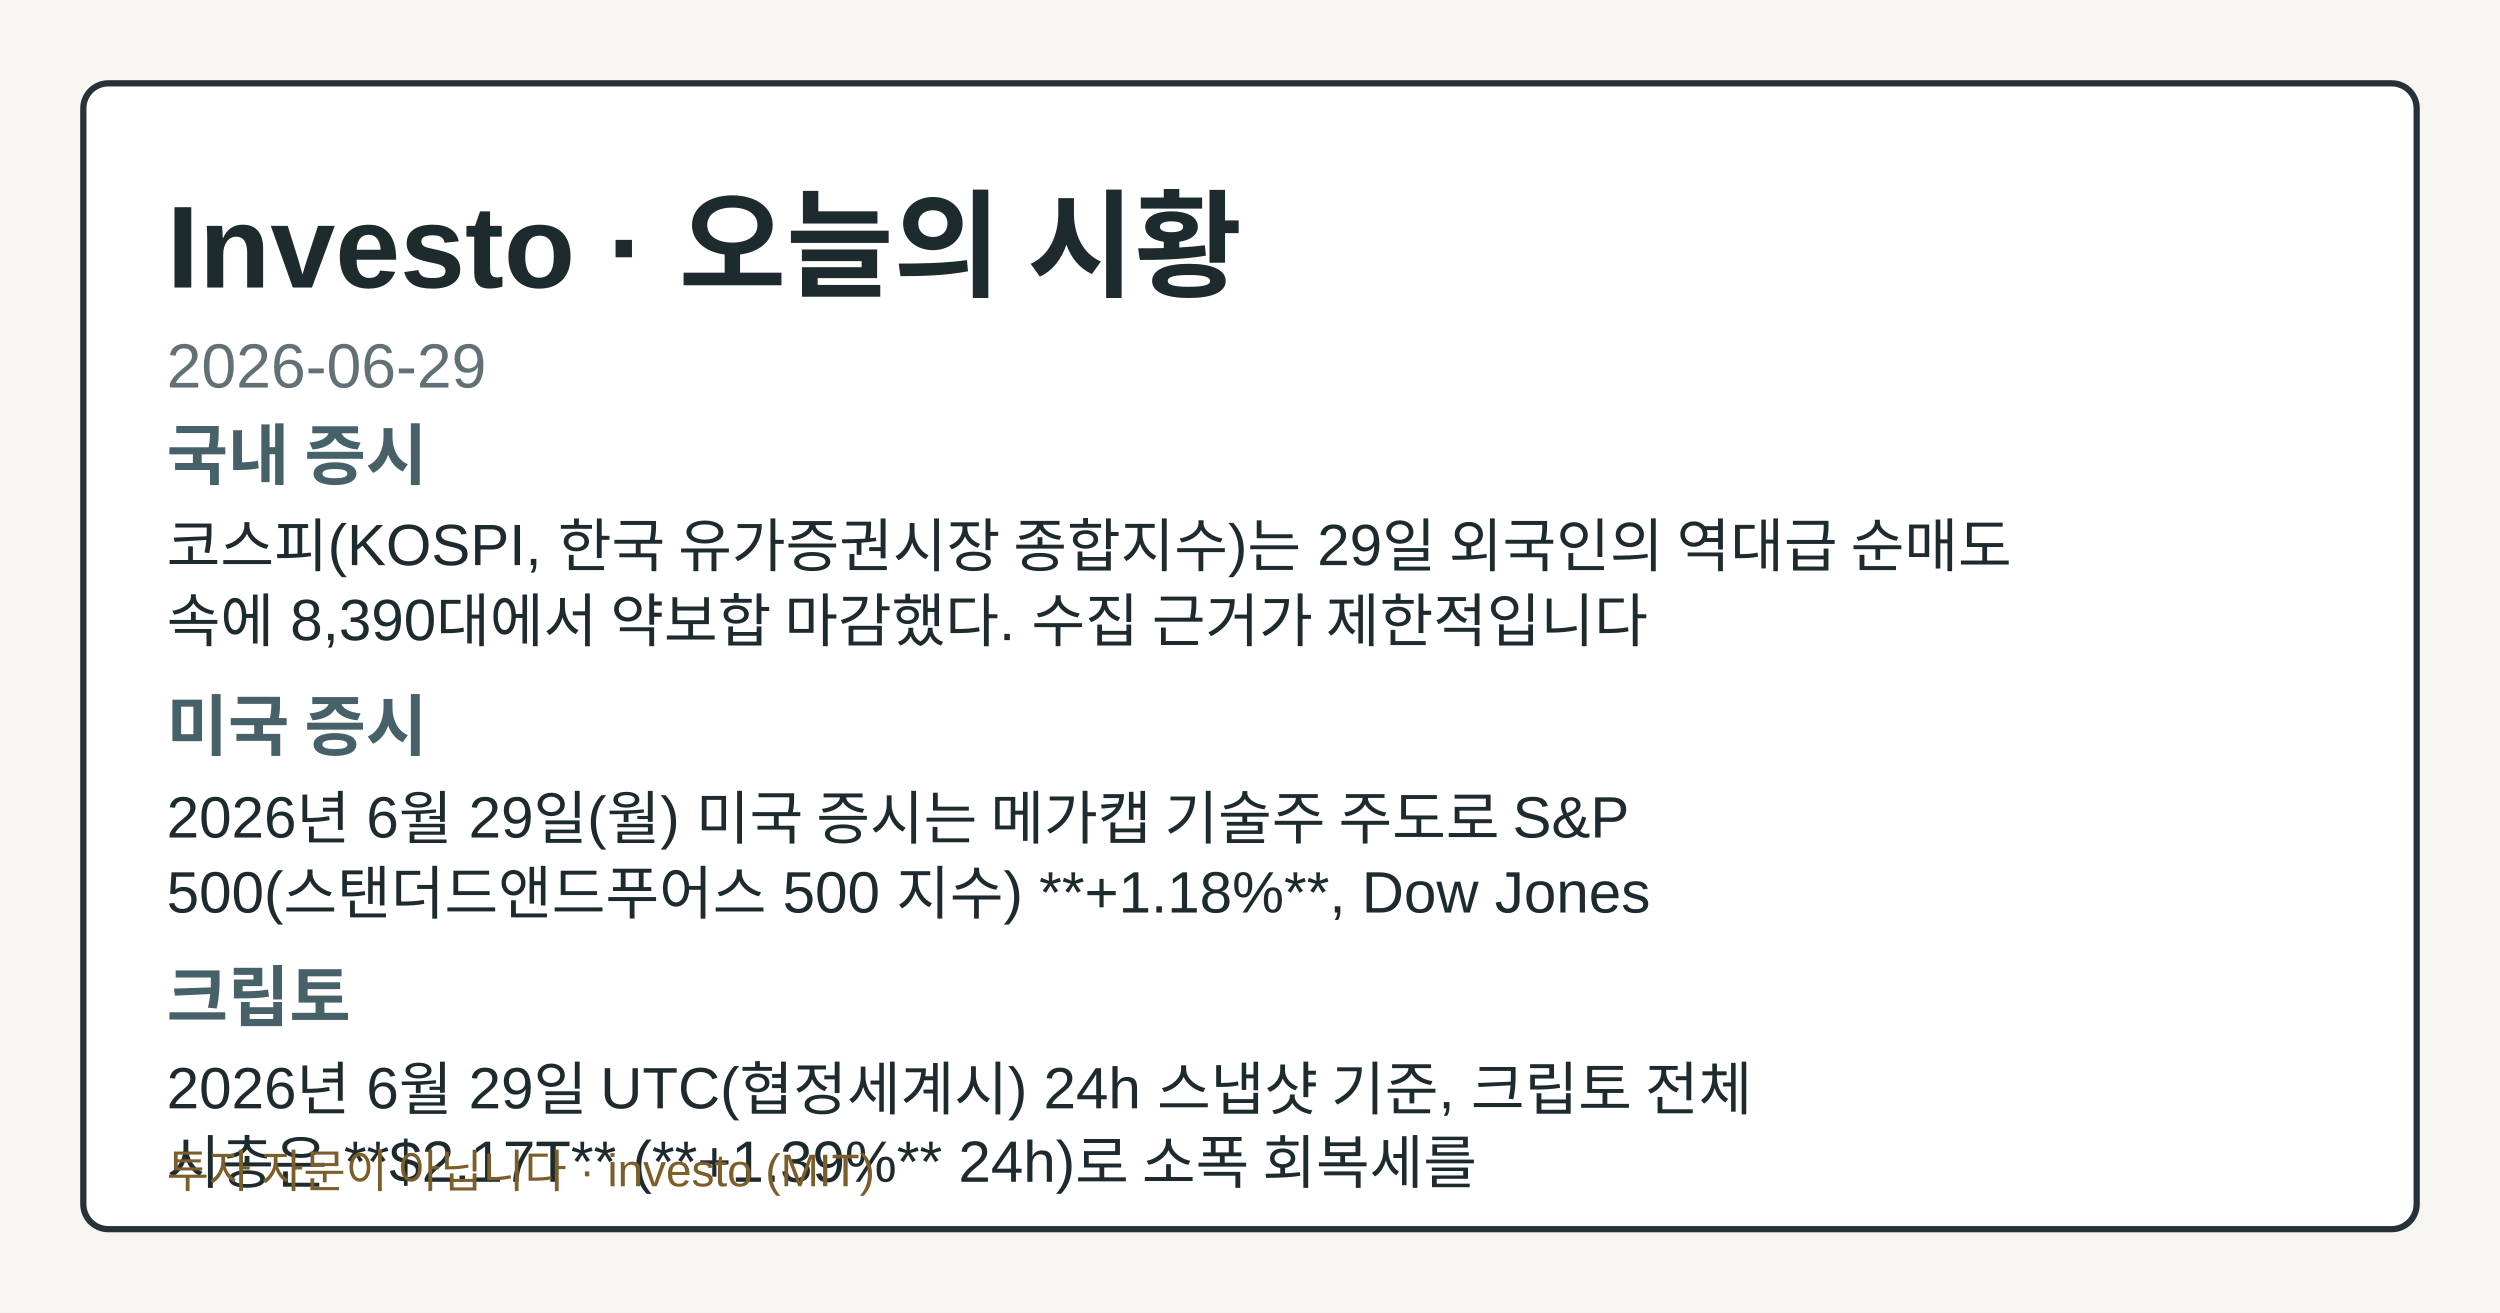
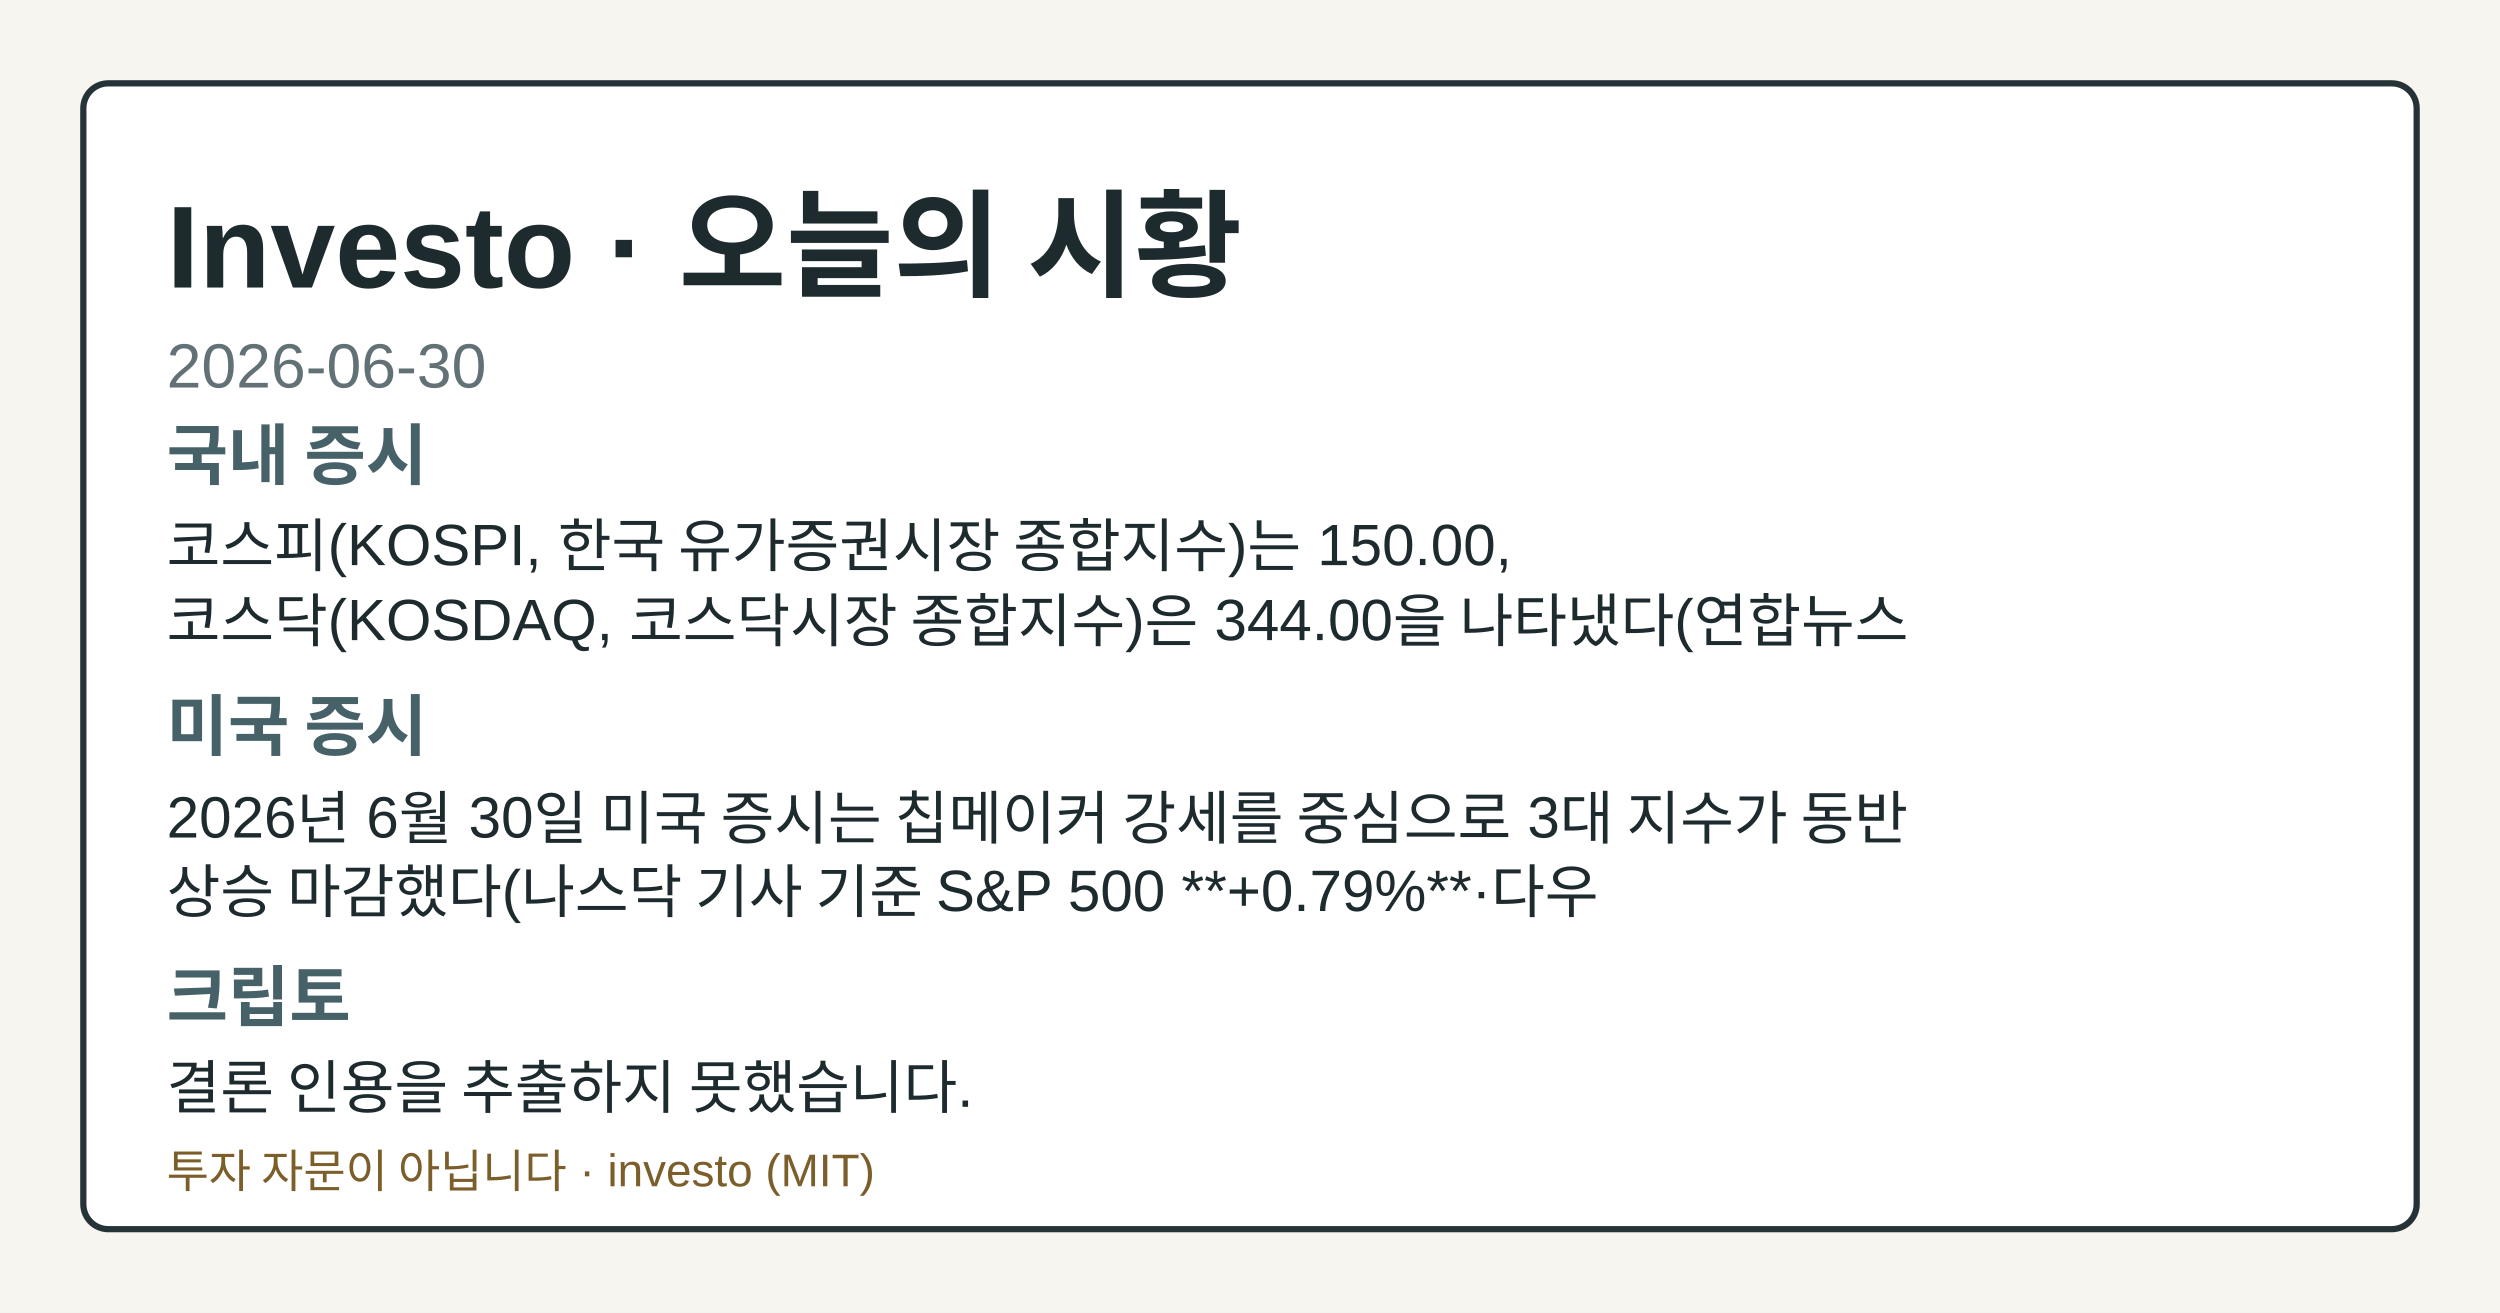
- <svg xmlns="http://www.w3.org/2000/svg" width="1200" height="630" viewBox="0 0 1200 630" role="img" aria-label="Investo 2026-06-29 시황 OG 카드">
+ <svg xmlns="http://www.w3.org/2000/svg" width="1200" height="630" viewBox="0 0 1200 630" role="img" aria-label="Investo 2026-06-30 시황 OG 카드">
  <style>.og-bg{fill:#f7f5ef;}.og-frame{fill:#ffffff;stroke:#253238;}.og-title{fill:#1d2b2f;}.og-subtitle{fill:#617176;}.og-label{fill:#476169;}.og-text{fill:#1d2b2f;}.og-disclaimer{fill:#7b5e2a;}@media (prefers-color-scheme: dark){.og-bg{fill:#0f1417;}.og-frame{fill:#1a2026;stroke:#9fb1ba;}.og-title{fill:#f4f6f8;}.og-subtitle{fill:#bfcdd4;}.og-label{fill:#a8c0c8;}.og-text{fill:#e8eef1;}.og-disclaimer{fill:#e2c489;}}</style>
  <rect class="og-bg" width="1200" height="630" />
  <rect class="og-frame" x="40" y="40" width="1120" height="550" rx="12" stroke-width="3" />
  <text class="og-title" x="80" y="138" font-family="&quot;Noto Sans KR&quot;, Arial, sans-serif" font-size="56" font-weight="700">Investo · 오늘의 시황</text>
-   <text class="og-subtitle" x="80" y="186" font-family="&quot;Noto Sans KR&quot;, Arial, sans-serif" font-size="30">2026-06-29</text>
+   <text class="og-subtitle" x="80" y="186" font-family="&quot;Noto Sans KR&quot;, Arial, sans-serif" font-size="30">2026-06-30</text>
  <text class="og-label" x="80" y="230" font-family="&quot;Noto Sans KR&quot;, Arial, sans-serif" font-size="32" font-weight="700">국내 증시</text>
-   <text class="og-text" x="80" y="272" font-family="&quot;Noto Sans KR&quot;, Arial, sans-serif" font-size="28">코스피(KOSPI, 한국 유가증권시장 종합지수)는 29일 외국인의 역대급 순매도</text>
-   <text class="og-text" x="80" y="308" font-family="&quot;Noto Sans KR&quot;, Arial, sans-serif" font-size="28">속에 8,390대에서 약보합 마감했다. 수집 근거가 제한적입니다</text>
+   <text class="og-text" x="80" y="272" font-family="&quot;Noto Sans KR&quot;, Arial, sans-serif" font-size="28">코스피(KOSPI, 한국 유가증권시장 종합지수)는 150.00,</text>
+   <text class="og-text" x="80" y="308" font-family="&quot;Noto Sans KR&quot;, Arial, sans-serif" font-size="28">코스닥(KOSDAQ, 코스닥시장 종합지수)은 344.00을 나타냈다(연합뉴스</text>
  <text class="og-label" x="80" y="360" font-family="&quot;Noto Sans KR&quot;, Arial, sans-serif" font-size="32" font-weight="700">미국 증시</text>
-   <text class="og-text" x="80" y="402" font-family="&quot;Noto Sans KR&quot;, Arial, sans-serif" font-size="28">2026년 6월 29일(월) 미국 증시는 메가캡 기술주 주도로 S&amp;P</text>
-   <text class="og-text" x="80" y="438" font-family="&quot;Noto Sans KR&quot;, Arial, sans-serif" font-size="28">500(스탠더드앤드푸어스 500 지수) **+1.18%**, Dow Jones</text>
+   <text class="og-text" x="80" y="402" font-family="&quot;Noto Sans KR&quot;, Arial, sans-serif" font-size="28">2026년 6월 30일 미국 증시는 칩메이커 강세를 중심으로 3대 지수가 동반</text>
+   <text class="og-text" x="80" y="438" font-family="&quot;Noto Sans KR&quot;, Arial, sans-serif" font-size="28">상승 마감했다(나스닥 기사 기준 S&amp;P 500 **+0.79%**·다우</text>
  <text class="og-label" x="80" y="490" font-family="&quot;Noto Sans KR&quot;, Arial, sans-serif" font-size="32" font-weight="700">크립토</text>
-   <text class="og-text" x="80" y="532" font-family="&quot;Noto Sans KR&quot;, Arial, sans-serif" font-size="28">2026년 6월 29일 UTC(협정세계시) 24h 스냅샷 기준, 크립토 전체</text>
-   <text class="og-text" x="80" y="568" font-family="&quot;Noto Sans KR&quot;, Arial, sans-serif" font-size="28">시총은 **$2.17T** (**+1.39%** 24h)로 소폭 회복세를</text>
+   <text class="og-text" x="80" y="532" font-family="&quot;Noto Sans KR&quot;, Arial, sans-serif" font-size="28">결론 인용을 추출하지 못했습니다.</text>
  <text class="og-disclaimer" x="80" y="570" font-family="&quot;Noto Sans KR&quot;, Arial, sans-serif" font-size="22">투자 자문이 아닙니다 · investo (MIT)</text>
</svg>
